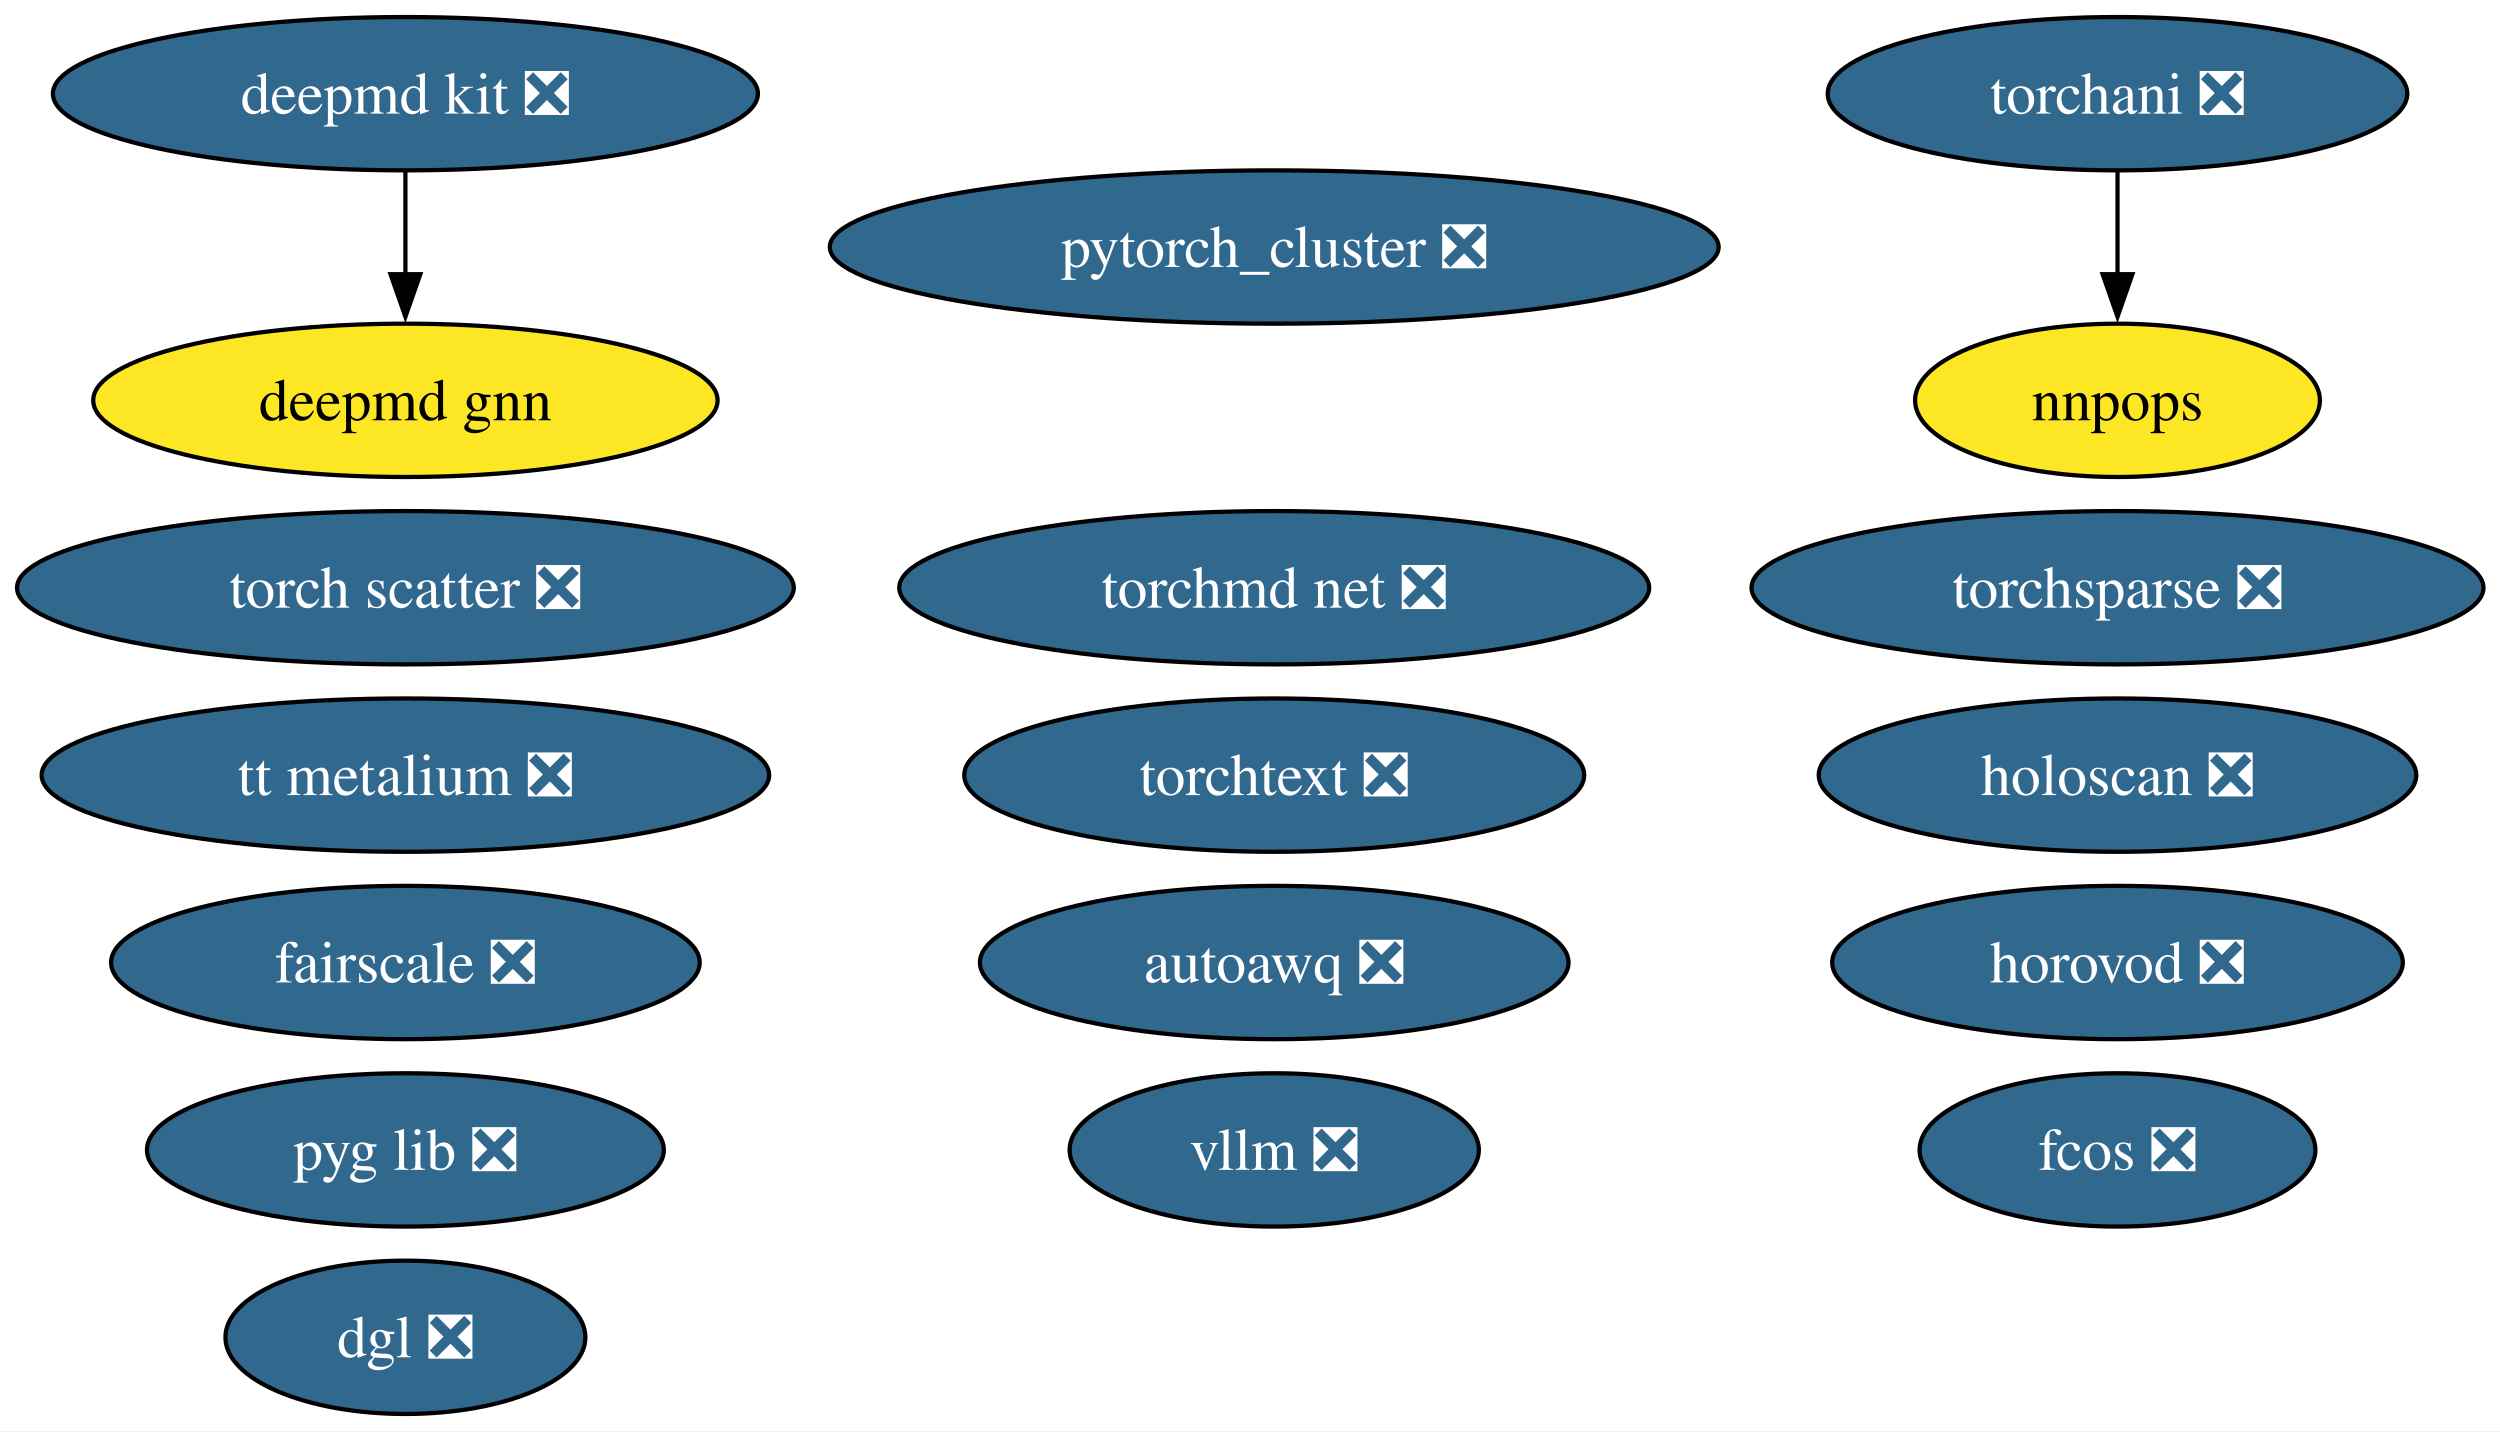
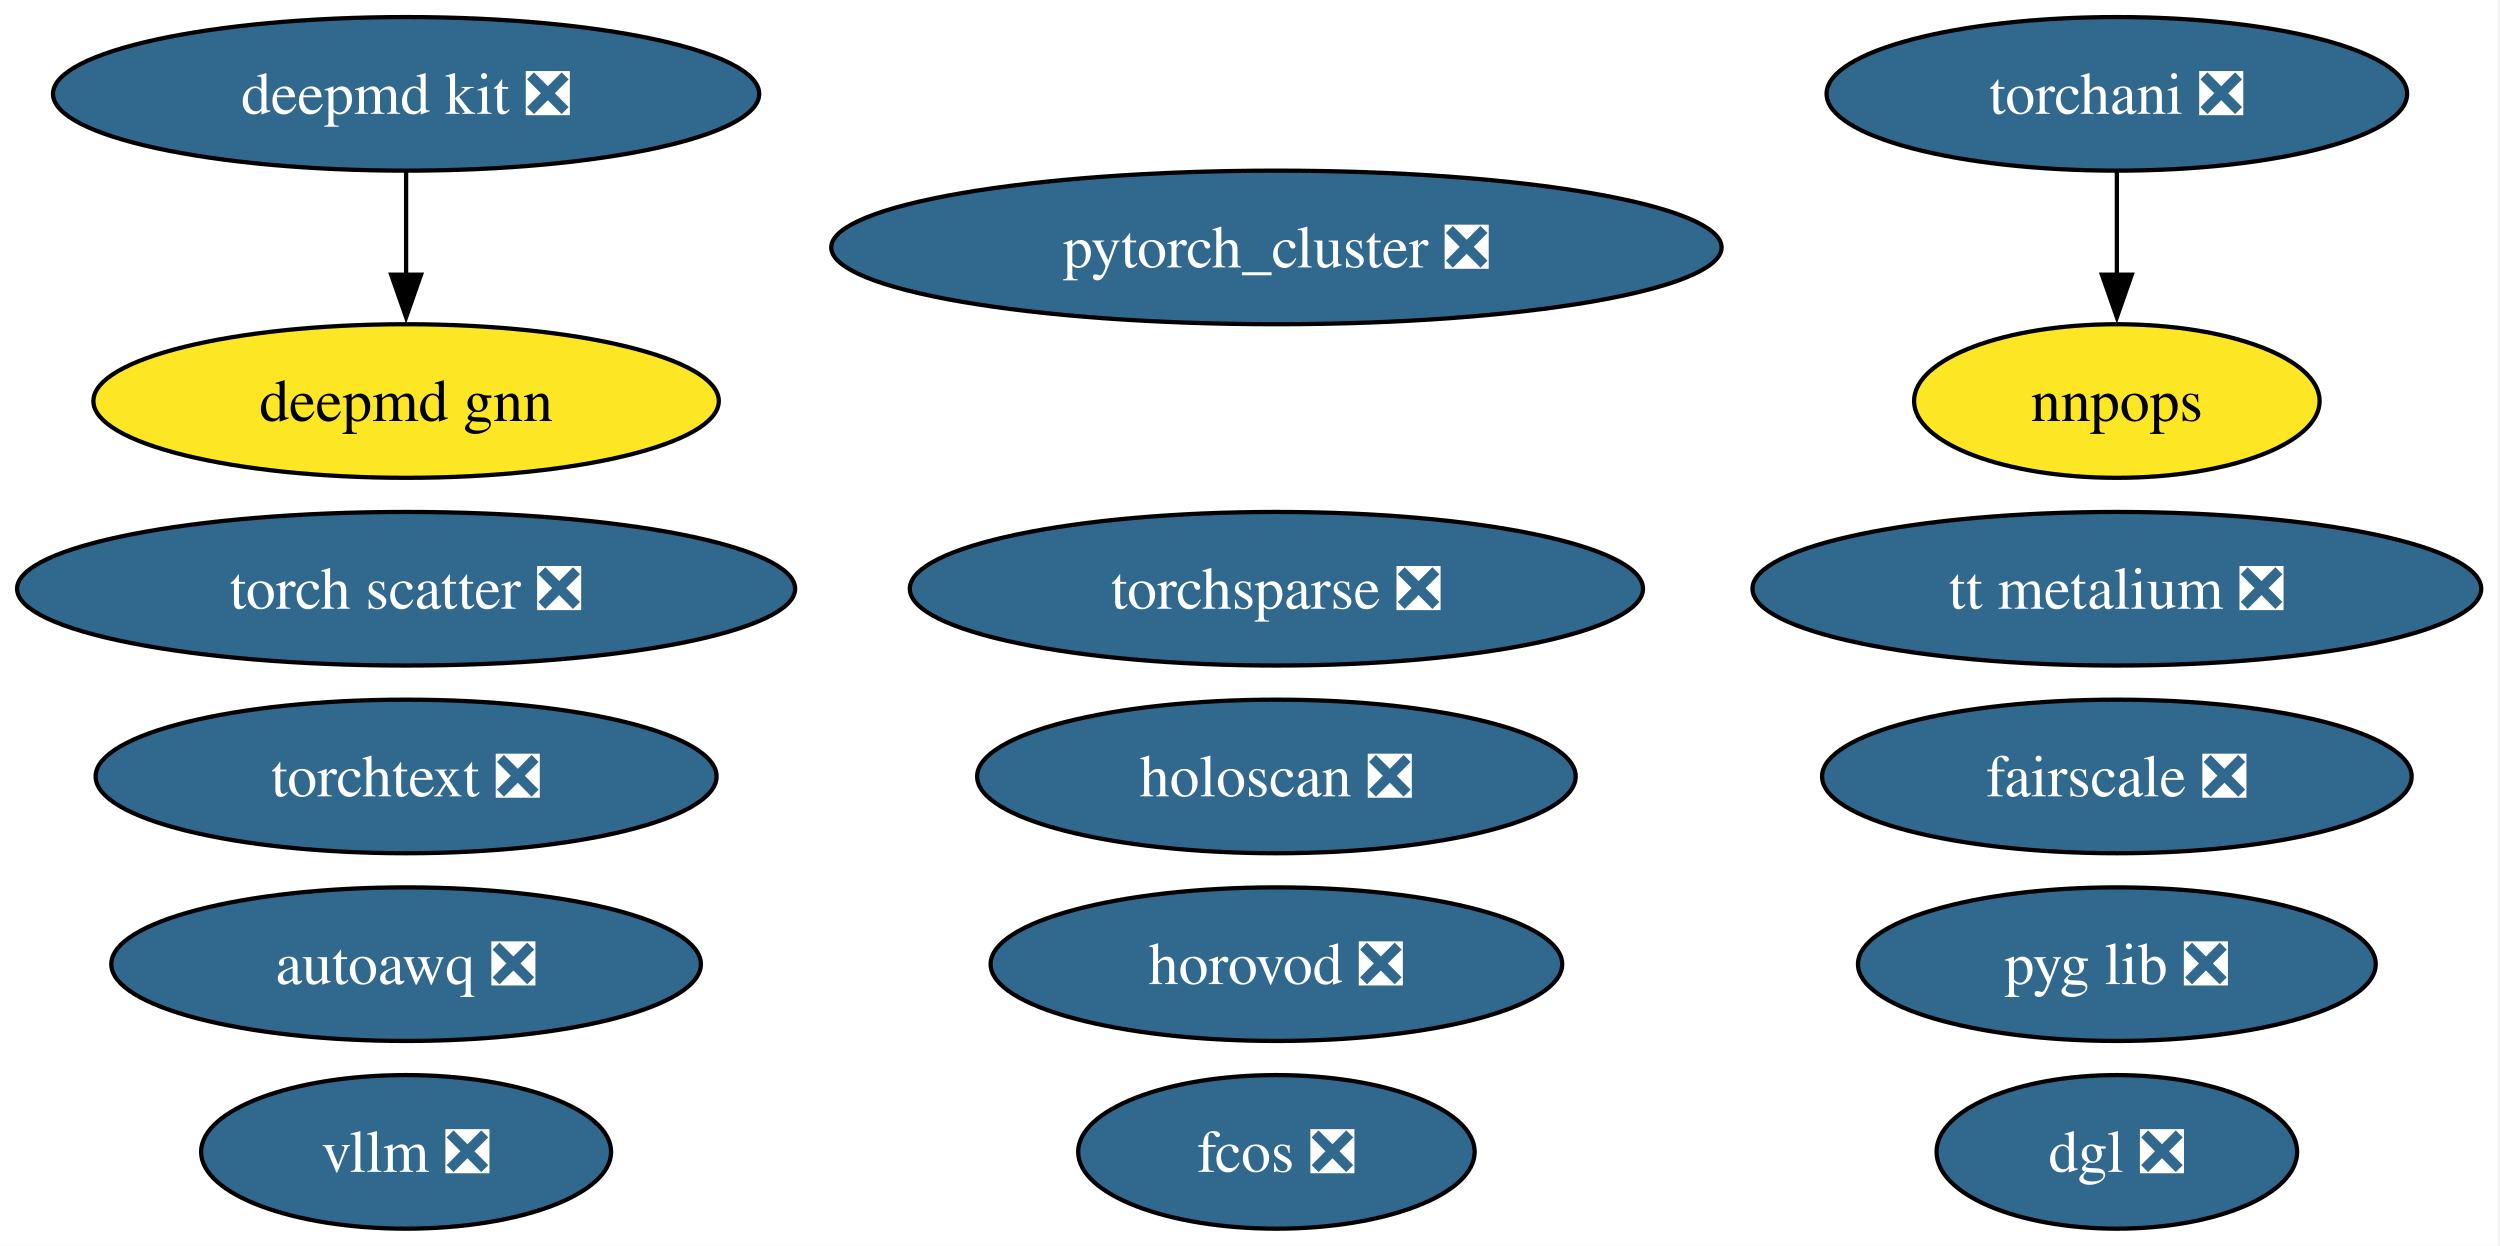
- <svg xmlns="http://www.w3.org/2000/svg" xmlns:xlink="http://www.w3.org/1999/xlink" width="587pt" height="336pt" viewBox="0.00 0.00 587.00 336.00">
-   <g id="graph0" class="graph" transform="scale(1 1) rotate(0) translate(4 332)">
-     <polygon fill="white" stroke="none" points="-4,4 -4,-332 583.12,-332 583.12,4 -4,4" />
+ <svg xmlns="http://www.w3.org/2000/svg" xmlns:xlink="http://www.w3.org/1999/xlink" width="586pt" height="292pt" viewBox="0.00 0.00 586.00 292.00">
+   <g id="graph0" class="graph" transform="scale(1 1) rotate(0) translate(4 288)">
+     <polygon fill="white" stroke="none" points="-4,4 -4,-288 581.6,-288 581.6,4 -4,4" />
    <g id="node1" class="node">
      <g id="a_node1">
        <a xlink:href="https://github.com/conda-forge/deepmd-kit-feedstock/pull/108" xlink:title="deepmd kit ❎">
-           <ellipse fill="#31688e" stroke="black" cx="91.19" cy="-310" rx="82.77" ry="18" />
-           <text xml:space="preserve" text-anchor="middle" x="91.19" y="-305.32" font-family="Times,serif" font-size="14.00" fill="white">deepmd kit ❎</text>
+           <ellipse fill="#31688e" stroke="black" cx="91.19" cy="-266" rx="82.77" ry="18" />
+           <text xml:space="preserve" text-anchor="middle" x="91.19" y="-261.32" font-family="Times,serif" font-size="14.00" fill="white">deepmd kit ❎</text>
        </a>
      </g>
    </g>
-     <g id="node18" class="node">
-       <g id="a_node18">
+     <g id="node17" class="node">
+       <g id="a_node17">
        <a xlink:href="https://github.com/conda-forge/deepmd-gnn-feedstock" xlink:title="deepmd gnn">
-           <ellipse fill="#fde725" stroke="black" cx="91.19" cy="-238" rx="73.3" ry="18" />
-           <text xml:space="preserve" text-anchor="middle" x="91.19" y="-233.32" font-family="Times,serif" font-size="14.00">deepmd gnn</text>
+           <ellipse fill="#fde725" stroke="black" cx="91.19" cy="-194" rx="73.3" ry="18" />
+           <text xml:space="preserve" text-anchor="middle" x="91.19" y="-189.32" font-family="Times,serif" font-size="14.00">deepmd gnn</text>
        </a>
      </g>
    </g>
    <g id="edge1" class="edge">
-       <path fill="none" stroke="black" d="M91.19,-291.7C91.19,-284.41 91.19,-275.73 91.19,-267.54" />
-       <polygon fill="black" stroke="black" points="94.69,-267.62 91.19,-257.62 87.69,-267.62 94.69,-267.62" />
+       <path fill="none" stroke="black" d="M91.19,-247.7C91.19,-240.41 91.19,-231.73 91.19,-223.54" />
+       <polygon fill="black" stroke="black" points="94.69,-223.62 91.19,-213.62 87.69,-223.62 94.69,-223.62" />
    </g>
    <g id="node2" class="node">
      <g id="a_node2">
        <a xlink:href="https://github.com/conda-forge/pytorch_cluster-feedstock/pull/63" xlink:title="pytorch_cluster ❎">
-           <ellipse fill="#31688e" stroke="black" cx="295.19" cy="-274" rx="104.35" ry="18" />
-           <text xml:space="preserve" text-anchor="middle" x="295.19" y="-269.32" font-family="Times,serif" font-size="14.00" fill="white">pytorch_cluster ❎</text>
+           <ellipse fill="#31688e" stroke="black" cx="295.19" cy="-230" rx="104.35" ry="18" />
+           <text xml:space="preserve" text-anchor="middle" x="295.19" y="-225.32" font-family="Times,serif" font-size="14.00" fill="white">pytorch_cluster ❎</text>
        </a>
      </g>
    </g>
    <g id="node3" class="node">
      <g id="a_node3">
        <a xlink:href="https://github.com/conda-forge/torchani-feedstock/pull/50" xlink:title="torchani ❎">
-           <ellipse fill="#31688e" stroke="black" cx="493.19" cy="-310" rx="68.04" ry="18" />
-           <text xml:space="preserve" text-anchor="middle" x="493.19" y="-305.32" font-family="Times,serif" font-size="14.00" fill="white">torchani ❎</text>
+           <ellipse fill="#31688e" stroke="black" cx="492.19" cy="-266" rx="68.04" ry="18" />
+           <text xml:space="preserve" text-anchor="middle" x="492.19" y="-261.32" font-family="Times,serif" font-size="14.00" fill="white">torchani ❎</text>
        </a>
      </g>
    </g>
    <g id="node8" class="node">
      <g id="a_node8">
        <a xlink:href="https://github.com/conda-forge/nnpops-feedstock" xlink:title="nnpops">
-           <ellipse fill="#fde725" stroke="black" cx="493.19" cy="-238" rx="47.53" ry="18" />
-           <text xml:space="preserve" text-anchor="middle" x="493.19" y="-233.32" font-family="Times,serif" font-size="14.00">nnpops</text>
+           <ellipse fill="#fde725" stroke="black" cx="492.19" cy="-194" rx="47.53" ry="18" />
+           <text xml:space="preserve" text-anchor="middle" x="492.19" y="-189.32" font-family="Times,serif" font-size="14.00">nnpops</text>
        </a>
      </g>
    </g>
    <g id="edge2" class="edge">
-       <path fill="none" stroke="black" d="M493.19,-291.7C493.19,-284.41 493.19,-275.73 493.19,-267.54" />
-       <polygon fill="black" stroke="black" points="496.69,-267.62 493.19,-257.62 489.69,-267.62 496.69,-267.62" />
+       <path fill="none" stroke="black" d="M492.19,-247.7C492.19,-240.41 492.19,-231.73 492.19,-223.54" />
+       <polygon fill="black" stroke="black" points="495.69,-223.62 492.19,-213.62 488.69,-223.62 495.69,-223.62" />
    </g>
    <g id="node4" class="node">
      <g id="a_node4">
        <a xlink:href="https://github.com/conda-forge/torchsparse-feedstock/pull/42" xlink:title="torchsparse ❎">
-           <ellipse fill="#31688e" stroke="black" cx="493.19" cy="-194" rx="85.93" ry="18" />
-           <text xml:space="preserve" text-anchor="middle" x="493.19" y="-189.32" font-family="Times,serif" font-size="14.00" fill="white">torchsparse ❎</text>
+           <ellipse fill="#31688e" stroke="black" cx="295.19" cy="-150" rx="85.93" ry="18" />
+           <text xml:space="preserve" text-anchor="middle" x="295.19" y="-145.32" font-family="Times,serif" font-size="14.00" fill="white">torchsparse ❎</text>
        </a>
      </g>
    </g>
    <g id="node5" class="node">
      <g id="a_node5">
        <a xlink:href="https://github.com/conda-forge/fcos-feedstock/pull/27" xlink:title="fcos ❎">
-           <ellipse fill="#31688e" stroke="black" cx="493.19" cy="-62" rx="46.47" ry="18" />
-           <text xml:space="preserve" text-anchor="middle" x="493.19" y="-57.33" font-family="Times,serif" font-size="14.00" fill="white">fcos ❎</text>
+           <ellipse fill="#31688e" stroke="black" cx="295.19" cy="-18" rx="46.47" ry="18" />
+           <text xml:space="preserve" text-anchor="middle" x="295.19" y="-13.32" font-family="Times,serif" font-size="14.00" fill="white">fcos ❎</text>
        </a>
      </g>
    </g>
    <g id="node6" class="node">
      <g id="a_node6">
        <a xlink:href="https://github.com/conda-forge/torch-scatter-feedstock/pull/45" xlink:title="torch scatter ❎">
-           <ellipse fill="#31688e" stroke="black" cx="91.19" cy="-194" rx="91.19" ry="18" />
-           <text xml:space="preserve" text-anchor="middle" x="91.19" y="-189.32" font-family="Times,serif" font-size="14.00" fill="white">torch scatter ❎</text>
+           <ellipse fill="#31688e" stroke="black" cx="91.19" cy="-150" rx="91.19" ry="18" />
+           <text xml:space="preserve" text-anchor="middle" x="91.19" y="-145.32" font-family="Times,serif" font-size="14.00" fill="white">torch scatter ❎</text>
        </a>
      </g>
    </g>
    <g id="node7" class="node">
      <g id="a_node7">
        <a xlink:href="https://github.com/conda-forge/fairscale-feedstock/pull/42" xlink:title="fairscale ❎">
-           <ellipse fill="#31688e" stroke="black" cx="91.19" cy="-106" rx="69.1" ry="18" />
-           <text xml:space="preserve" text-anchor="middle" x="91.19" y="-101.33" font-family="Times,serif" font-size="14.00" fill="white">fairscale ❎</text>
+           <ellipse fill="#31688e" stroke="black" cx="492.19" cy="-106" rx="69.1" ry="18" />
+           <text xml:space="preserve" text-anchor="middle" x="492.19" y="-101.33" font-family="Times,serif" font-size="14.00" fill="white">fairscale ❎</text>
        </a>
      </g>
    </g>
    <g id="node9" class="node">
      <g id="a_node9">
        <a xlink:href="https://github.com/conda-forge/pyg-lib-feedstock/pull/40" xlink:title="pyg lib ❎">
-           <ellipse fill="#31688e" stroke="black" cx="91.19" cy="-62" rx="60.68" ry="18" />
-           <text xml:space="preserve" text-anchor="middle" x="91.19" y="-57.33" font-family="Times,serif" font-size="14.00" fill="white">pyg lib ❎</text>
+           <ellipse fill="#31688e" stroke="black" cx="492.19" cy="-62" rx="60.68" ry="18" />
+           <text xml:space="preserve" text-anchor="middle" x="492.19" y="-57.33" font-family="Times,serif" font-size="14.00" fill="white">pyg lib ❎</text>
        </a>
      </g>
    </g>
    <g id="node10" class="node">
      <g id="a_node10">
        <a xlink:href="https://github.com/conda-forge/torchtext-feedstock/pull/35" xlink:title="torchtext ❎">
-           <ellipse fill="#31688e" stroke="black" cx="295.19" cy="-150" rx="72.78" ry="18" />
-           <text xml:space="preserve" text-anchor="middle" x="295.19" y="-145.32" font-family="Times,serif" font-size="14.00" fill="white">torchtext ❎</text>
+           <ellipse fill="#31688e" stroke="black" cx="91.19" cy="-106" rx="72.78" ry="18" />
+           <text xml:space="preserve" text-anchor="middle" x="91.19" y="-101.33" font-family="Times,serif" font-size="14.00" fill="white">torchtext ❎</text>
        </a>
      </g>
    </g>
    <g id="node11" class="node">
      <g id="a_node11">
        <a xlink:href="https://github.com/conda-forge/dgl-feedstock/pull/60" xlink:title="dgl ❎">
-           <ellipse fill="#31688e" stroke="black" cx="91.19" cy="-18" rx="42.26" ry="18" />
-           <text xml:space="preserve" text-anchor="middle" x="91.19" y="-13.32" font-family="Times,serif" font-size="14.00" fill="white">dgl ❎</text>
+           <ellipse fill="#31688e" stroke="black" cx="492.19" cy="-18" rx="42.26" ry="18" />
+           <text xml:space="preserve" text-anchor="middle" x="492.19" y="-13.32" font-family="Times,serif" font-size="14.00" fill="white">dgl ❎</text>
        </a>
      </g>
    </g>
    <g id="node12" class="node">
      <g id="a_node12">
-         <a xlink:href="https://github.com/conda-forge/torchmd-net-feedstock/pull/66" xlink:title="torchmd net ❎">
-           <ellipse fill="#31688e" stroke="black" cx="295.19" cy="-194" rx="88.04" ry="18" />
-           <text xml:space="preserve" text-anchor="middle" x="295.19" y="-189.32" font-family="Times,serif" font-size="14.00" fill="white">torchmd net ❎</text>
+         <a xlink:href="https://github.com/conda-forge/horovod-feedstock/pull/34" xlink:title="horovod ❎">
+           <ellipse fill="#31688e" stroke="black" cx="295.19" cy="-62" rx="66.99" ry="18" />
+           <text xml:space="preserve" text-anchor="middle" x="295.19" y="-57.33" font-family="Times,serif" font-size="14.00" fill="white">horovod ❎</text>
        </a>
      </g>
    </g>
    <g id="node13" class="node">
      <g id="a_node13">
-         <a xlink:href="https://github.com/conda-forge/horovod-feedstock/pull/34" xlink:title="horovod ❎">
-           <ellipse fill="#31688e" stroke="black" cx="493.19" cy="-106" rx="66.99" ry="18" />
-           <text xml:space="preserve" text-anchor="middle" x="493.19" y="-101.33" font-family="Times,serif" font-size="14.00" fill="white">horovod ❎</text>
+         <a xlink:href="https://github.com/conda-forge/autoawq-feedstock/pull/33" xlink:title="autoawq ❎">
+           <ellipse fill="#31688e" stroke="black" cx="91.19" cy="-62" rx="69.1" ry="18" />
+           <text xml:space="preserve" text-anchor="middle" x="91.19" y="-57.33" font-family="Times,serif" font-size="14.00" fill="white">autoawq ❎</text>
        </a>
      </g>
    </g>
    <g id="node14" class="node">
      <g id="a_node14">
-         <a xlink:href="https://github.com/conda-forge/autoawq-feedstock/pull/33" xlink:title="autoawq ❎">
-           <ellipse fill="#31688e" stroke="black" cx="295.19" cy="-106" rx="69.1" ry="18" />
-           <text xml:space="preserve" text-anchor="middle" x="295.19" y="-101.33" font-family="Times,serif" font-size="14.00" fill="white">autoawq ❎</text>
+         <a xlink:href="https://github.com/conda-forge/tt-metalium-feedstock/pull/15" xlink:title="tt metalium ❎">
+           <ellipse fill="#31688e" stroke="black" cx="492.19" cy="-150" rx="85.41" ry="18" />
+           <text xml:space="preserve" text-anchor="middle" x="492.19" y="-145.32" font-family="Times,serif" font-size="14.00" fill="white">tt metalium ❎</text>
        </a>
      </g>
    </g>
    <g id="node15" class="node">
      <g id="a_node15">
-         <a xlink:href="https://github.com/conda-forge/tt-metalium-feedstock/pull/15" xlink:title="tt metalium ❎">
-           <ellipse fill="#31688e" stroke="black" cx="91.19" cy="-150" rx="85.41" ry="18" />
-           <text xml:space="preserve" text-anchor="middle" x="91.19" y="-145.32" font-family="Times,serif" font-size="14.00" fill="white">tt metalium ❎</text>
+         <a xlink:href="https://github.com/conda-forge/vllm-feedstock/pull/21" xlink:title="vllm ❎">
+           <ellipse fill="#31688e" stroke="black" cx="91.19" cy="-18" rx="48.05" ry="18" />
+           <text xml:space="preserve" text-anchor="middle" x="91.19" y="-13.32" font-family="Times,serif" font-size="14.00" fill="white">vllm ❎</text>
        </a>
      </g>
    </g>
    <g id="node16" class="node">
      <g id="a_node16">
-         <a xlink:href="https://github.com/conda-forge/vllm-feedstock/pull/21" xlink:title="vllm ❎">
-           <ellipse fill="#31688e" stroke="black" cx="295.19" cy="-62" rx="48.05" ry="18" />
-           <text xml:space="preserve" text-anchor="middle" x="295.19" y="-57.33" font-family="Times,serif" font-size="14.00" fill="white">vllm ❎</text>
-         </a>
-       </g>
-     </g>
-     <g id="node17" class="node">
-       <g id="a_node17">
        <a xlink:href="https://github.com/conda-forge/holoscan-feedstock/pull/14" xlink:title="holoscan ❎">
-           <ellipse fill="#31688e" stroke="black" cx="493.19" cy="-150" rx="70.15" ry="18" />
-           <text xml:space="preserve" text-anchor="middle" x="493.19" y="-145.32" font-family="Times,serif" font-size="14.00" fill="white">holoscan ❎</text>
+           <ellipse fill="#31688e" stroke="black" cx="295.19" cy="-106" rx="70.15" ry="18" />
+           <text xml:space="preserve" text-anchor="middle" x="295.19" y="-101.33" font-family="Times,serif" font-size="14.00" fill="white">holoscan ❎</text>
        </a>
      </g>
    </g>
  </g>
</svg>
